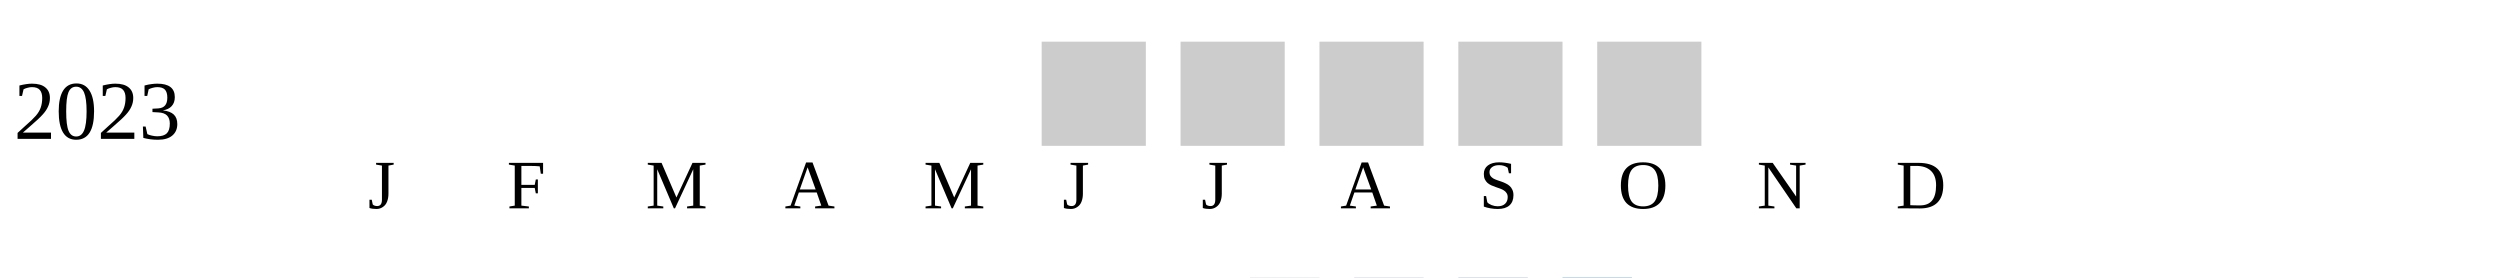
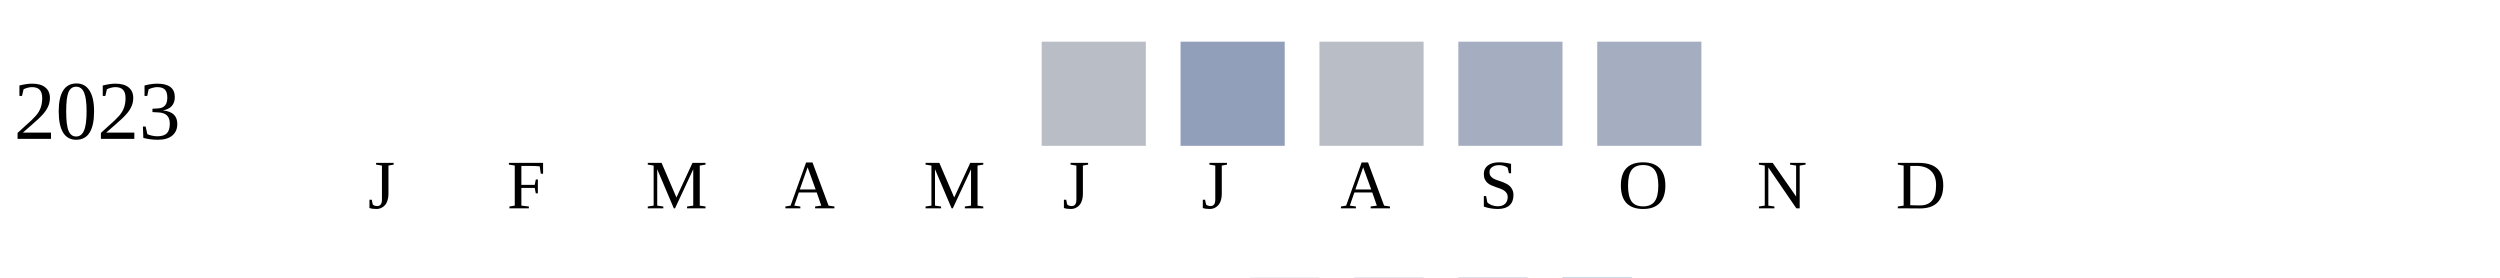
<svg xmlns="http://www.w3.org/2000/svg" width="360" height="40">
  <g transform="translate(0 0)">
    <text x="2" y="20">2023</text>
-     <rect x="150" y="6" width="15" height="15" fill="#cccccc" />
-     <rect x="170" y="6" width="15" height="15" fill="#cccccc" />
-     <rect x="190" y="6" width="15" height="15" fill="#cccccc" />
-     <rect x="210" y="6" width="15" height="15" fill="#cccccc" />
-     <rect x="230" y="6" width="15" height="15" fill="#cccccc" />
+     <rect x="150" y="6" width="15" height="15" fill="#b9bdc6" />
+     <rect x="170" y="6" width="15" height="15" fill="#919fba" />
+     <rect x="190" y="6" width="15" height="15" fill="#b9bdc6" />
+     <rect x="210" y="6" width="15" height="15" fill="#a5aec0" />
+     <rect x="230" y="6" width="15" height="15" fill="#a5aec0" />
  </g>
  <text style="font-size: 10px; text-align: center" x="53" y="30">J</text>
  <text style="font-size: 10px; text-align: center" x="73" y="30">F</text>
  <text style="font-size: 10px; text-align: center" x="93" y="30">M</text>
  <text style="font-size: 10px; text-align: center" x="113" y="30">A</text>
  <text style="font-size: 10px; text-align: center" x="133" y="30">M</text>
  <text style="font-size: 10px; text-align: center" x="153" y="30">J</text>
  <text style="font-size: 10px; text-align: center" x="173" y="30">J</text>
  <text style="font-size: 10px; text-align: center" x="193" y="30">A</text>
  <text style="font-size: 10px; text-align: center" x="213" y="30">S</text>
  <text style="font-size: 10px; text-align: center" x="233" y="30">O</text>
  <text style="font-size: 10px; text-align: center" x="253" y="30">N</text>
  <text style="font-size: 10px; text-align: center" x="273" y="30">D</text>
  <text style="font-size: 10px;" x="155" y="49">Less</text>
  <rect fill="#b9bdc6" width="10" height="10" x="180" y="40" />
  <rect fill="#919fba" width="10" height="10" x="195" y="40" />
  <rect fill="#6882ae" width="10" height="10" x="210" y="40" />
  <rect fill="#005a9c" width="10" height="10" x="225" y="40" />
  <text x="240" y="49" style="font-size: 10px;">More</text>
</svg>
